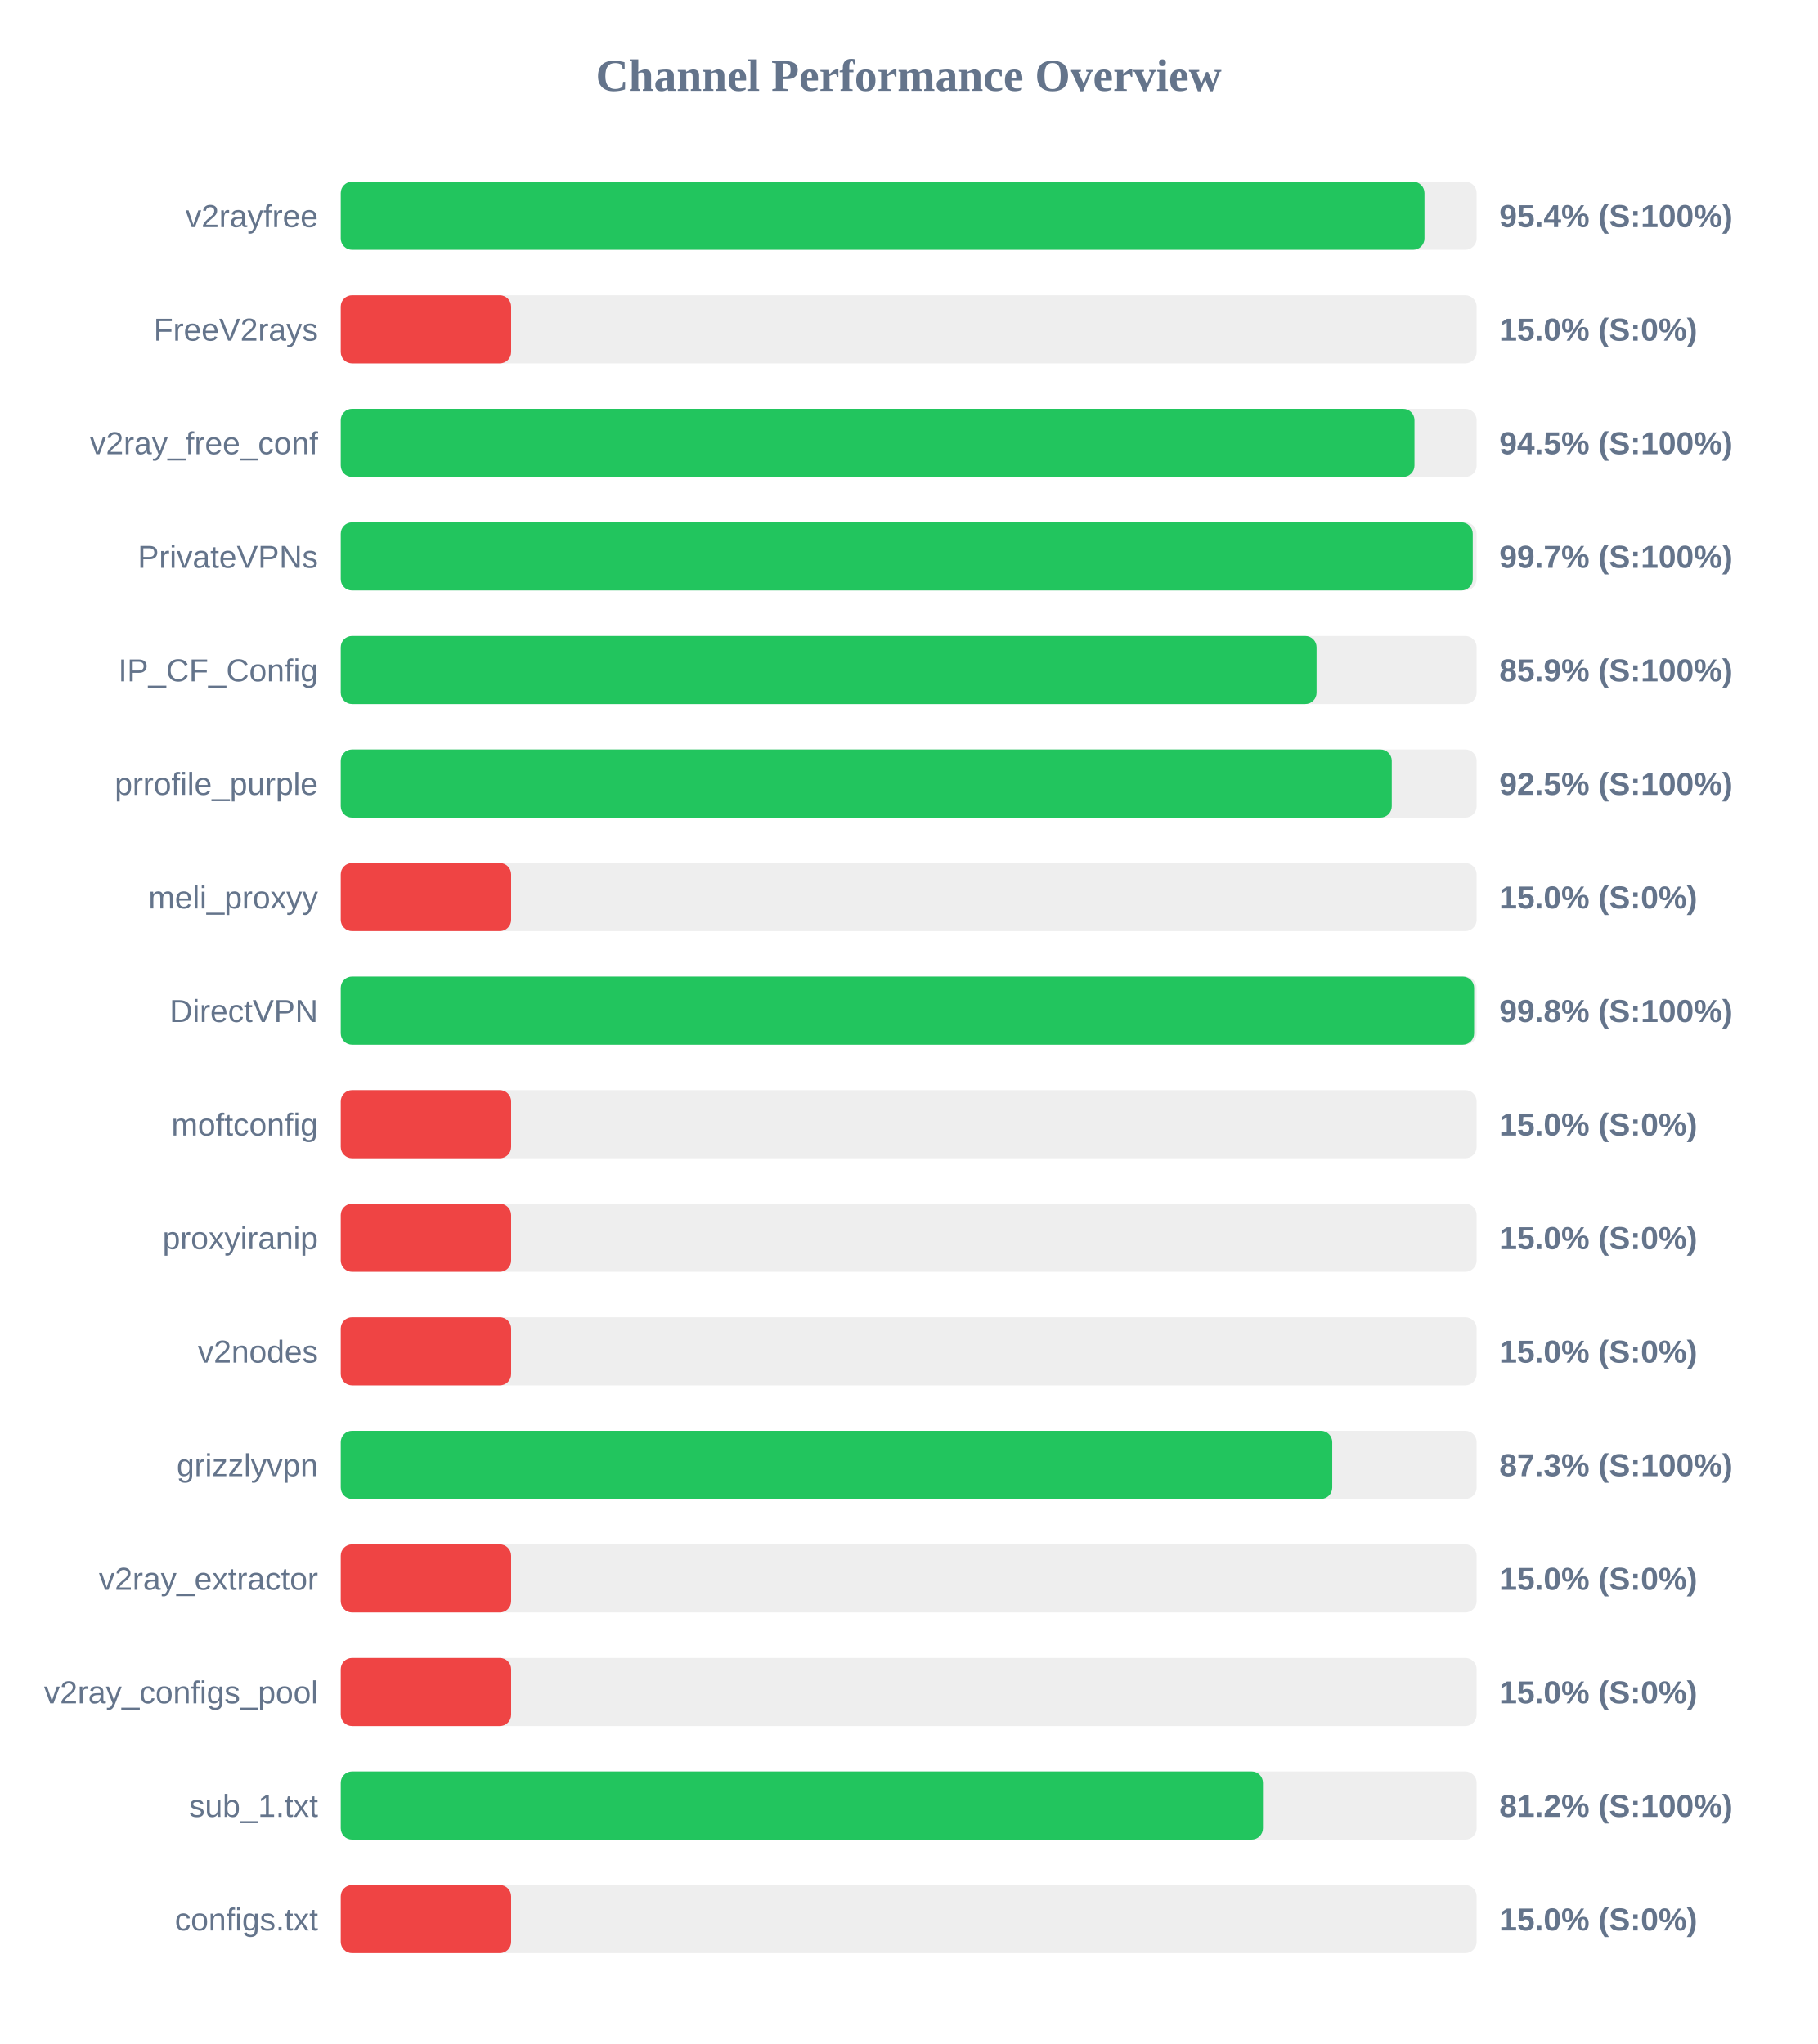
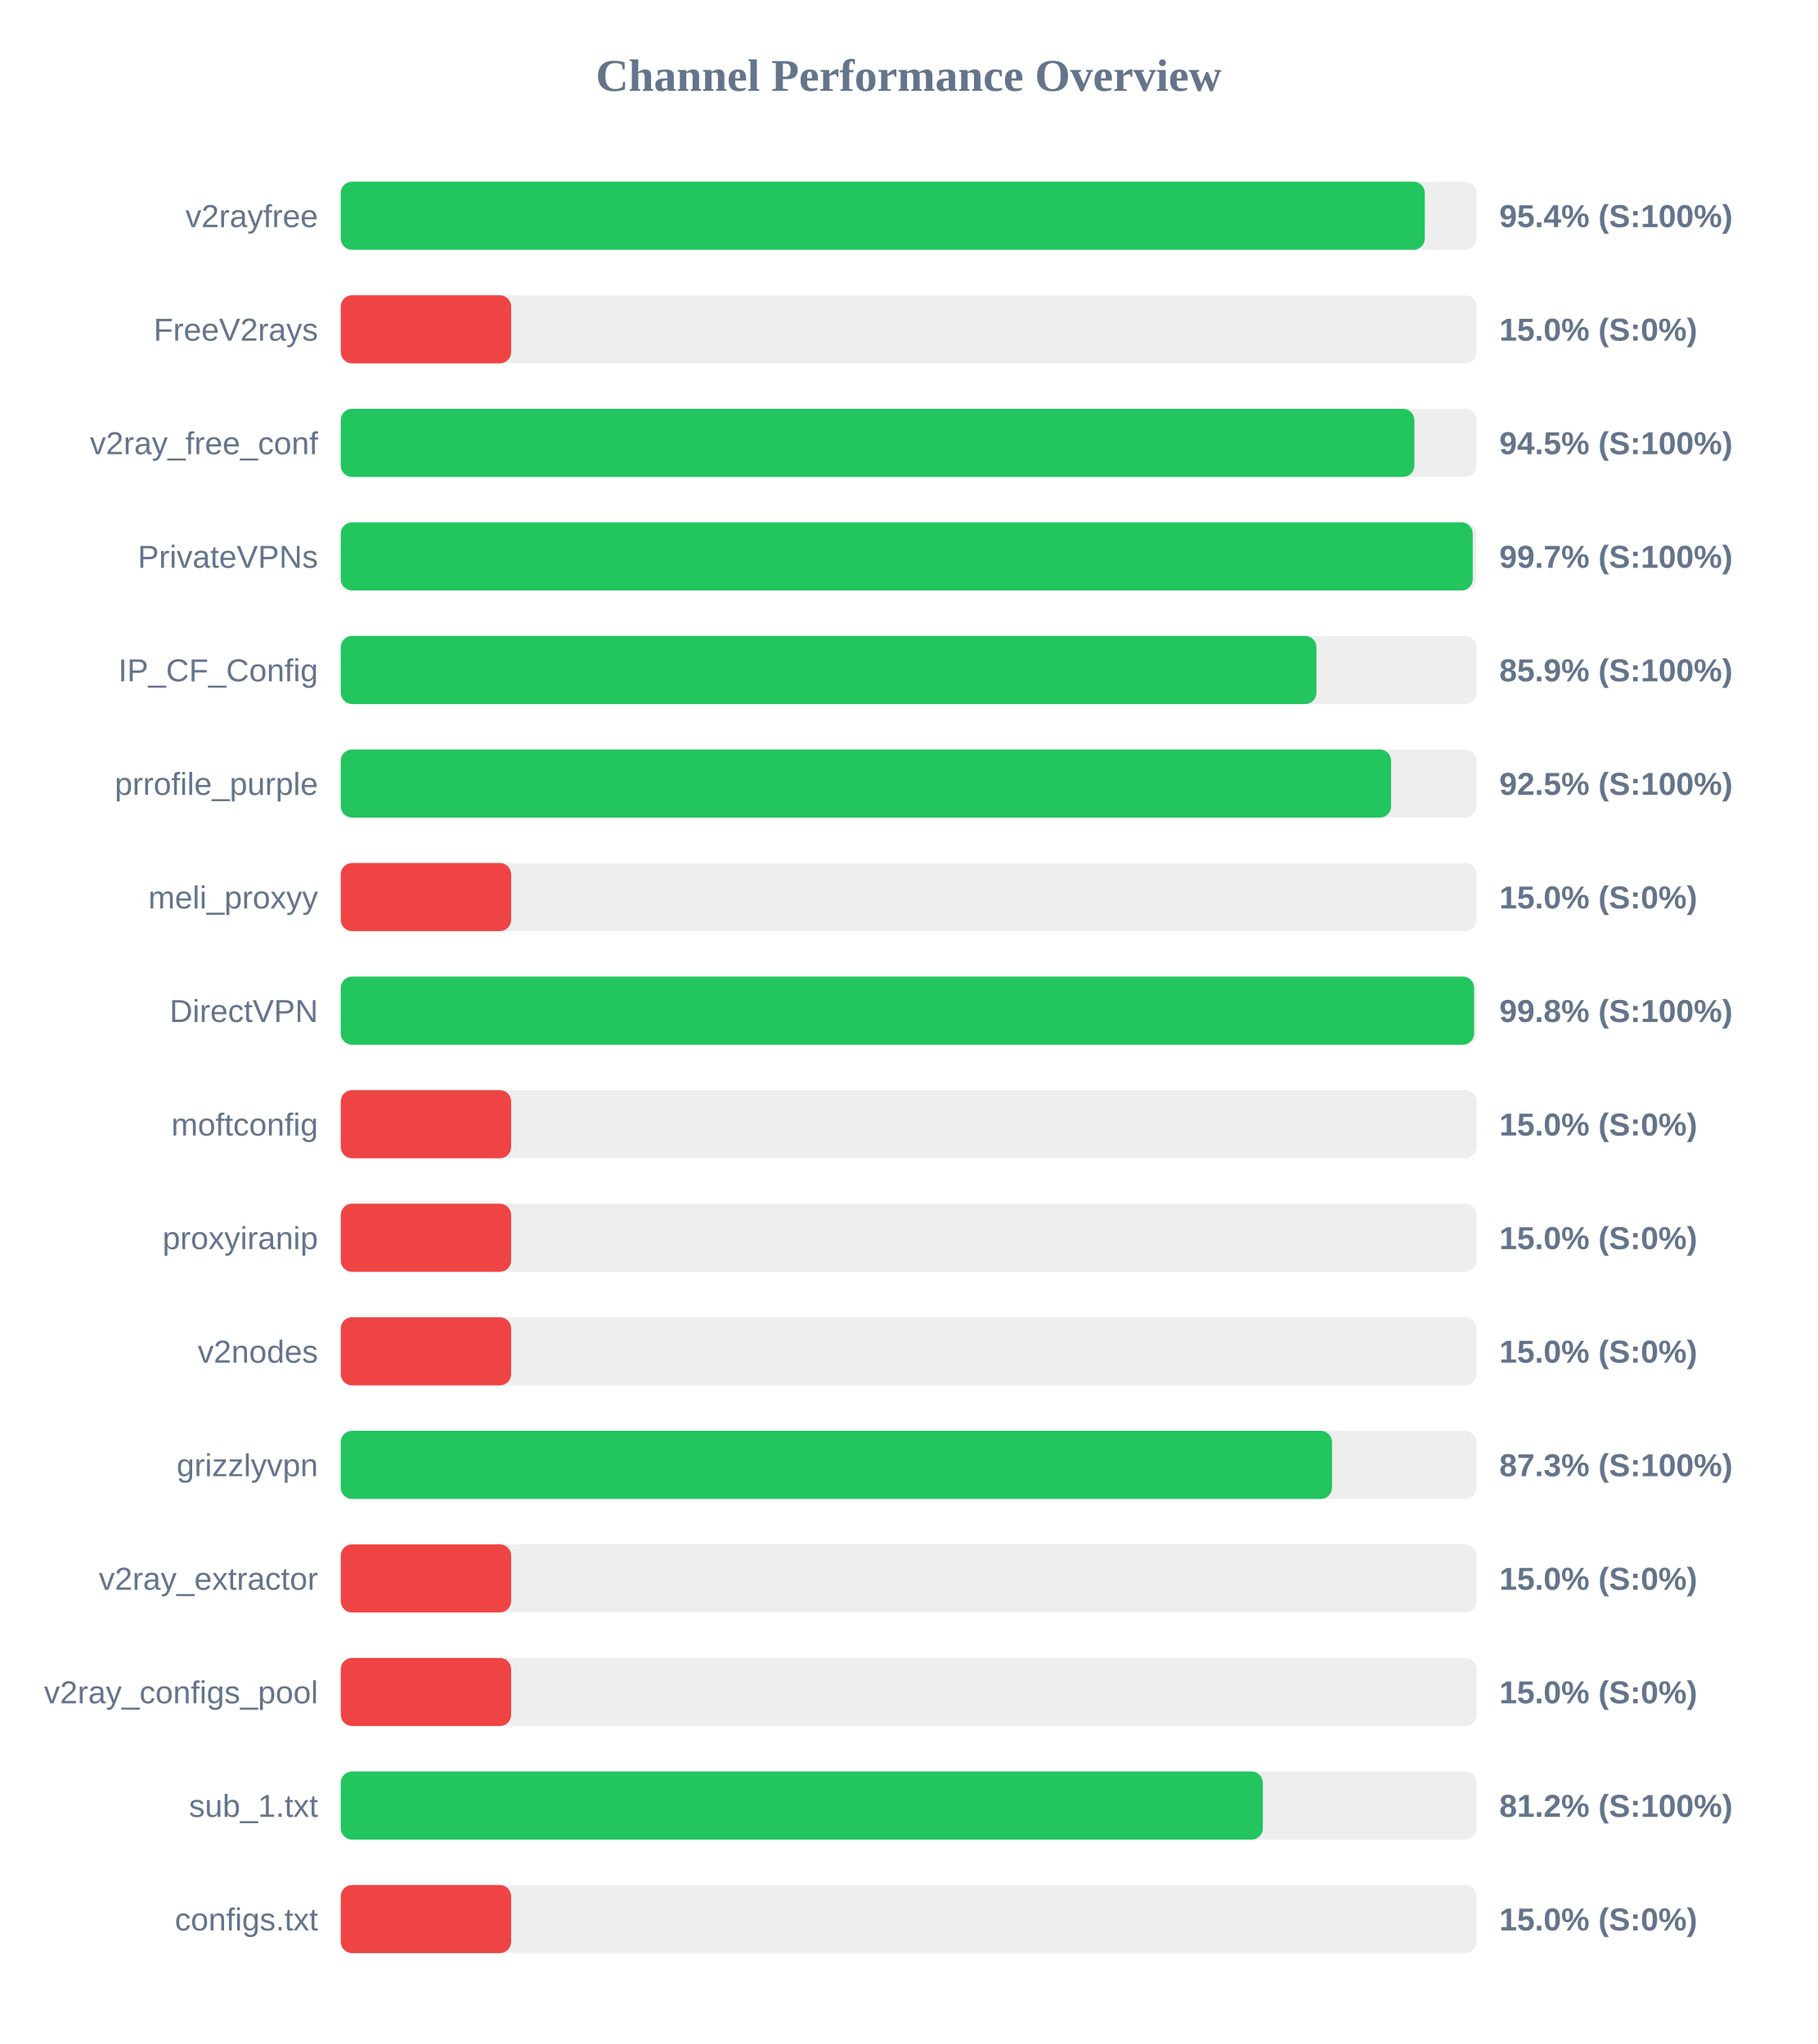
<svg xmlns="http://www.w3.org/2000/svg" width="800" height="900" version="1.1">
  <style>
        .row { font: 14px Arial; fill: #64748b; }
        .score { font: bold 14px Arial; fill: #64748b; }
    </style>
  <text x="400" y="40" text-anchor="middle" font-size="20px" font-weight="bold" fill="#64748b">Channel Performance Overview</text>
  <rect x="150" y="80" width="500" height="30" fill="#eee" rx="5" />
-   <rect x="150" y="80" width="477.05" height="30" fill="#22c55e" rx="5" />
+   <rect x="150" y="80" width="477.2" height="30" fill="#22c55e" rx="5" />
  <text x="140" y="100" text-anchor="end" class="row">v2rayfree</text>
  <text x="660" y="100" text-anchor="start" class="score">95.4% (S:100%)</text>
  <rect x="150" y="130" width="500" height="30" fill="#eee" rx="5" />
  <rect x="150" y="130" width="75.0" height="30" fill="#ef4444" rx="5" />
  <text x="140" y="150" text-anchor="end" class="row">FreeV2rays</text>
  <text x="660" y="150" text-anchor="start" class="score">15.0% (S:0%)</text>
  <rect x="150" y="180" width="500" height="30" fill="#eee" rx="5" />
-   <rect x="150" y="180" width="472.65" height="30" fill="#22c55e" rx="5" />
+   <rect x="150" y="180" width="472.6" height="30" fill="#22c55e" rx="5" />
  <text x="140" y="200" text-anchor="end" class="row">v2ray_free_conf</text>
  <text x="660" y="200" text-anchor="start" class="score">94.5% (S:100%)</text>
  <rect x="150" y="230" width="500" height="30" fill="#eee" rx="5" />
  <rect x="150" y="230" width="498.3" height="30" fill="#22c55e" rx="5" />
  <text x="140" y="250" text-anchor="end" class="row">PrivateVPNs</text>
  <text x="660" y="250" text-anchor="start" class="score">99.7% (S:100%)</text>
  <rect x="150" y="280" width="500" height="30" fill="#eee" rx="5" />
-   <rect x="150" y="280" width="429.55" height="30" fill="#22c55e" rx="5" />
+   <rect x="150" y="280" width="429.5" height="30" fill="#22c55e" rx="5" />
  <text x="140" y="300" text-anchor="end" class="row">IP_CF_Config</text>
  <text x="660" y="300" text-anchor="start" class="score">85.9% (S:100%)</text>
  <rect x="150" y="330" width="500" height="30" fill="#eee" rx="5" />
-   <rect x="150" y="330" width="462.65" height="30" fill="#22c55e" rx="5" />
+   <rect x="150" y="330" width="462.35" height="30" fill="#22c55e" rx="5" />
  <text x="140" y="350" text-anchor="end" class="row">prrofile_purple</text>
  <text x="660" y="350" text-anchor="start" class="score">92.5% (S:100%)</text>
  <rect x="150" y="380" width="500" height="30" fill="#eee" rx="5" />
  <rect x="150" y="380" width="75.0" height="30" fill="#ef4444" rx="5" />
  <text x="140" y="400" text-anchor="end" class="row">meli_proxyy</text>
  <text x="660" y="400" text-anchor="start" class="score">15.0% (S:0%)</text>
  <rect x="150" y="430" width="500" height="30" fill="#eee" rx="5" />
  <rect x="150" y="430" width="498.9" height="30" fill="#22c55e" rx="5" />
  <text x="140" y="450" text-anchor="end" class="row">DirectVPN</text>
  <text x="660" y="450" text-anchor="start" class="score">99.8% (S:100%)</text>
  <rect x="150" y="480" width="500" height="30" fill="#eee" rx="5" />
  <rect x="150" y="480" width="75.0" height="30" fill="#ef4444" rx="5" />
  <text x="140" y="500" text-anchor="end" class="row">moftconfig</text>
  <text x="660" y="500" text-anchor="start" class="score">15.0% (S:0%)</text>
  <rect x="150" y="530" width="500" height="30" fill="#eee" rx="5" />
  <rect x="150" y="530" width="75.0" height="30" fill="#ef4444" rx="5" />
  <text x="140" y="550" text-anchor="end" class="row">proxyiranip</text>
  <text x="660" y="550" text-anchor="start" class="score">15.0% (S:0%)</text>
  <rect x="150" y="580" width="500" height="30" fill="#eee" rx="5" />
  <rect x="150" y="580" width="75.0" height="30" fill="#ef4444" rx="5" />
  <text x="140" y="600" text-anchor="end" class="row">v2nodes</text>
  <text x="660" y="600" text-anchor="start" class="score">15.0% (S:0%)</text>
  <rect x="150" y="630" width="500" height="30" fill="#eee" rx="5" />
-   <rect x="150" y="630" width="436.45" height="30" fill="#22c55e" rx="5" />
+   <rect x="150" y="630" width="436.35" height="30" fill="#22c55e" rx="5" />
  <text x="140" y="650" text-anchor="end" class="row">grizzlyvpn</text>
  <text x="660" y="650" text-anchor="start" class="score">87.3% (S:100%)</text>
  <rect x="150" y="680" width="500" height="30" fill="#eee" rx="5" />
  <rect x="150" y="680" width="75.0" height="30" fill="#ef4444" rx="5" />
  <text x="140" y="700" text-anchor="end" class="row">v2ray_extractor</text>
  <text x="660" y="700" text-anchor="start" class="score">15.0% (S:0%)</text>
  <rect x="150" y="730" width="500" height="30" fill="#eee" rx="5" />
  <rect x="150" y="730" width="75.0" height="30" fill="#ef4444" rx="5" />
  <text x="140" y="750" text-anchor="end" class="row">v2ray_configs_pool</text>
  <text x="660" y="750" text-anchor="start" class="score">15.0% (S:0%)</text>
  <rect x="150" y="780" width="500" height="30" fill="#eee" rx="5" />
-   <rect x="150" y="780" width="405.95" height="30" fill="#22c55e" rx="5" />
+   <rect x="150" y="780" width="405.9" height="30" fill="#22c55e" rx="5" />
  <text x="140" y="800" text-anchor="end" class="row">sub_1.txt</text>
  <text x="660" y="800" text-anchor="start" class="score">81.2% (S:100%)</text>
  <rect x="150" y="830" width="500" height="30" fill="#eee" rx="5" />
  <rect x="150" y="830" width="75.0" height="30" fill="#ef4444" rx="5" />
  <text x="140" y="850" text-anchor="end" class="row">configs.txt</text>
  <text x="660" y="850" text-anchor="start" class="score">15.0% (S:0%)</text>
</svg>
